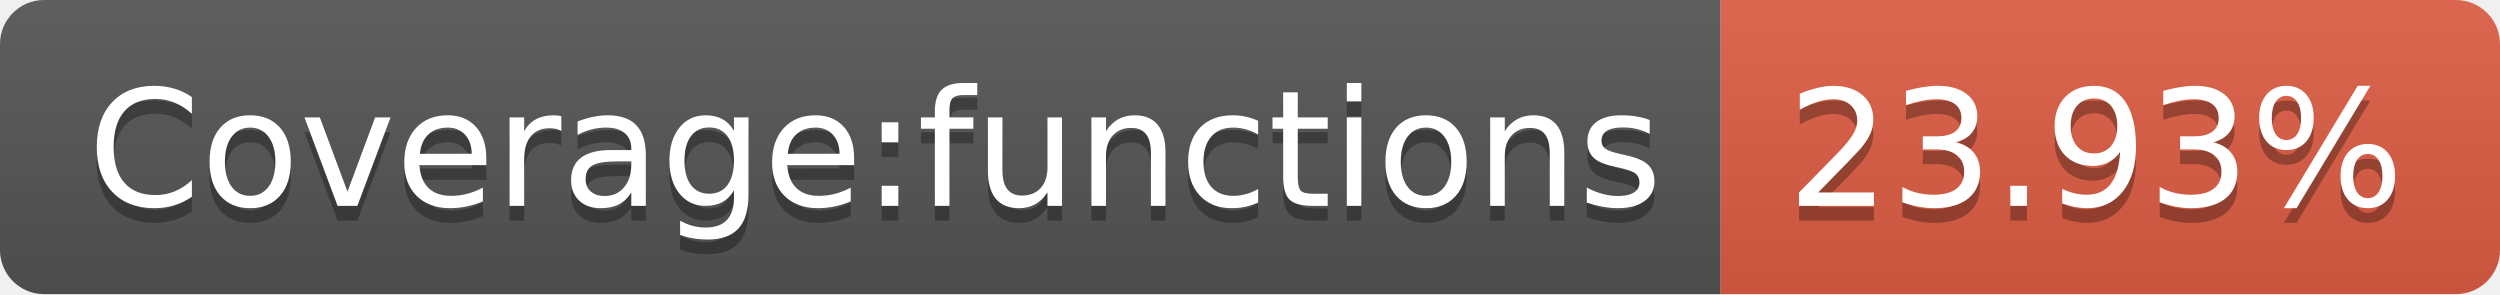
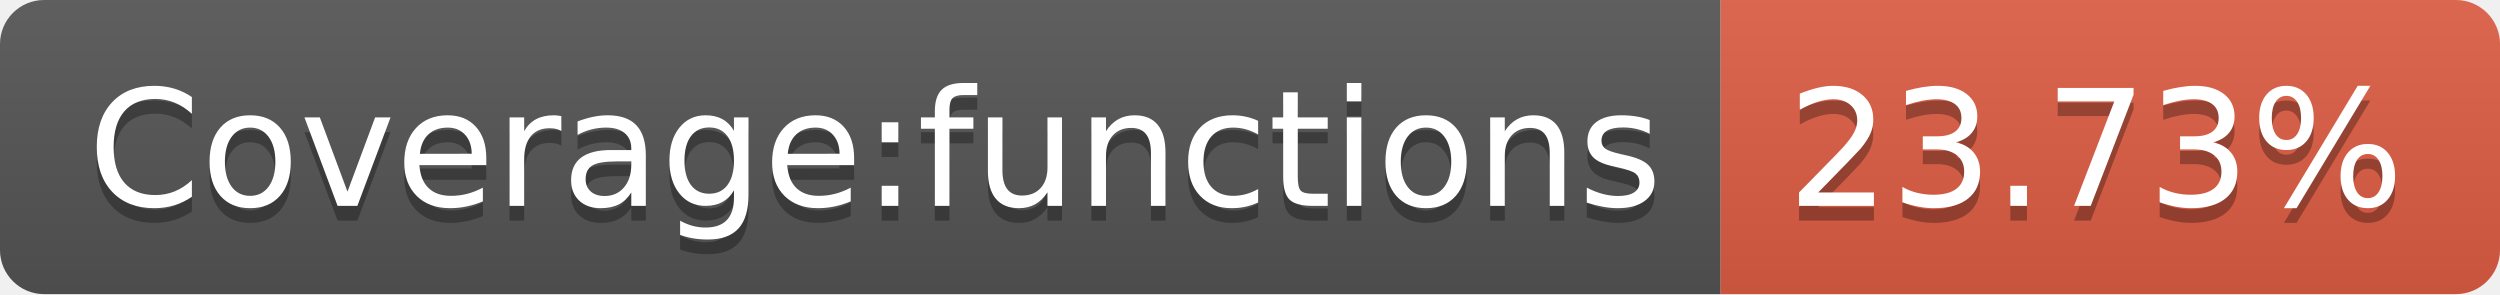
<svg xmlns="http://www.w3.org/2000/svg" width="170" height="20">
  <linearGradient id="b" x2="0" y2="100%">
    <stop offset="0" stop-color="#bbb" stop-opacity=".1" />
    <stop offset="1" stop-opacity=".1" />
  </linearGradient>
  <clipPath id="a">
    <rect width="170" height="20" rx="3" fill="#fff" />
  </clipPath>
  <g clip-path="url(#a)">
    <path fill="#555" d="M0 0h117v20H0z" />
    <path fill="#e05d44" d="M117 0h53v20H117z" />
    <path fill="url(#b)" d="M0 0h170v20H0z" />
  </g>
  <g fill="#fff" text-anchor="middle" font-family="DejaVu Sans,Verdana,Geneva,sans-serif" font-size="110">
    <text x="595" y="150" fill="#010101" fill-opacity=".3" transform="scale(.1)" textLength="1070">Coverage:functions</text>
    <text x="595" y="140" transform="scale(.1)" textLength="1070">Coverage:functions</text>
-     <text x="1425" y="150" fill="#010101" fill-opacity=".3" transform="scale(.1)" textLength="430">23.93%</text>
-     <text x="1425" y="140" transform="scale(.1)" textLength="430">23.93%</text>
+     <text x="1425" y="150" fill="#010101" fill-opacity=".3" transform="scale(.1)" textLength="430">23.73%</text>
+     <text x="1425" y="140" transform="scale(.1)" textLength="430">23.73%</text>
  </g>
</svg>
